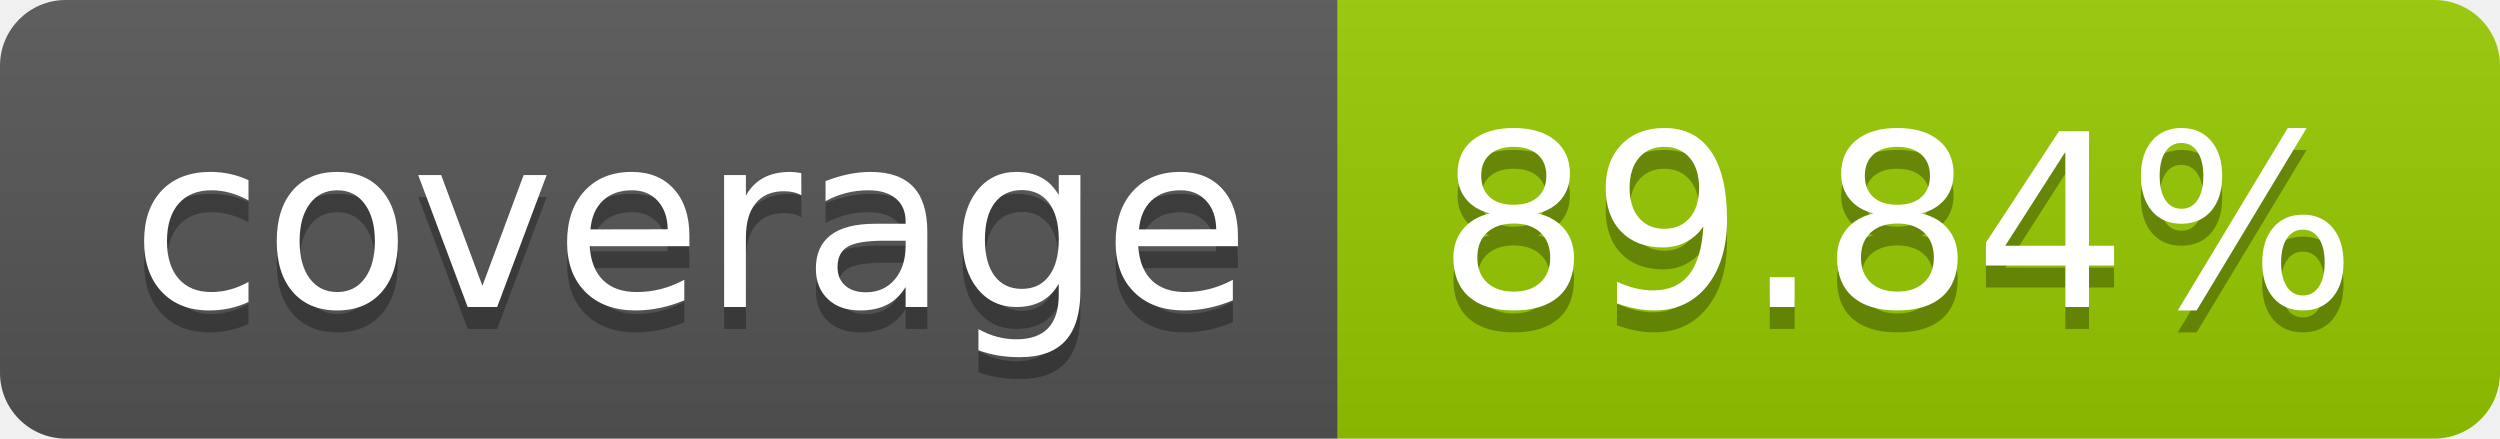
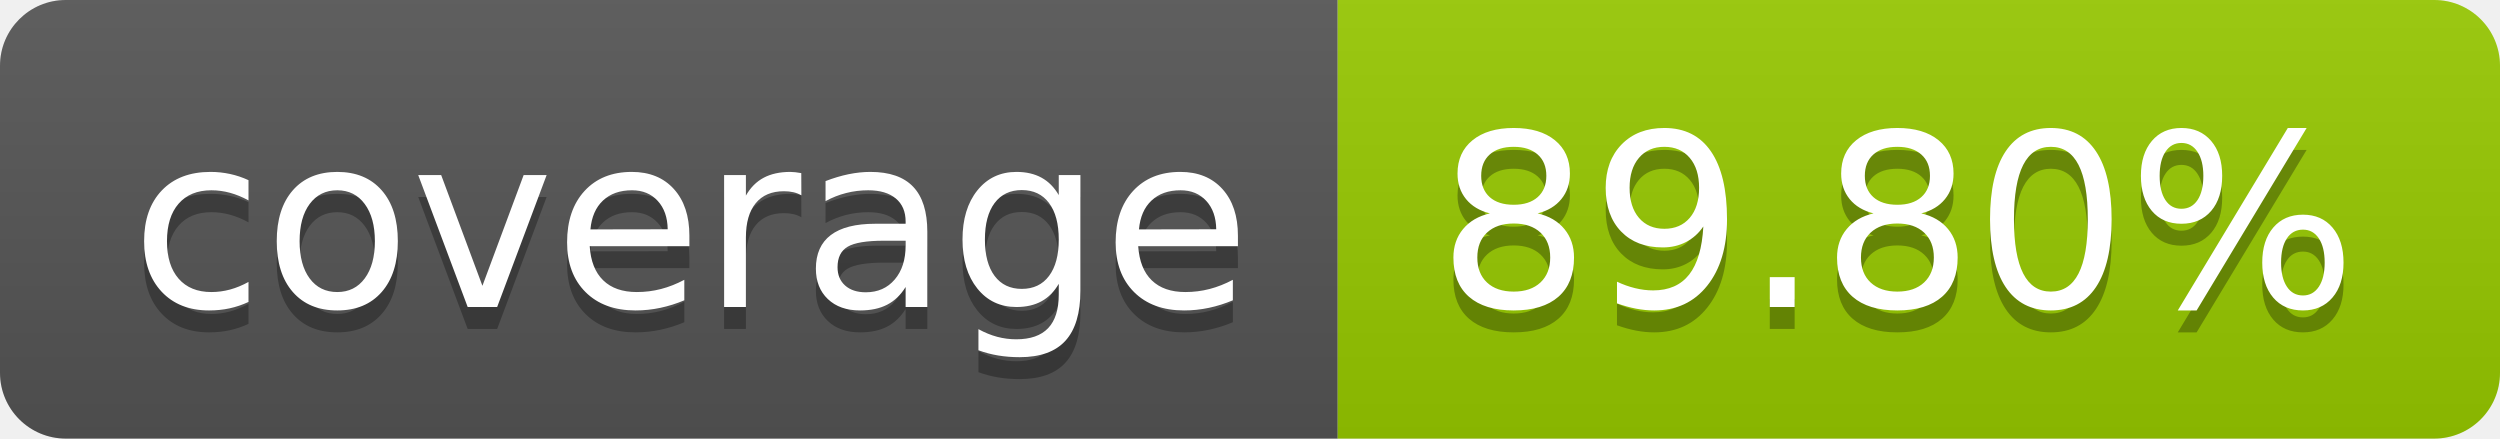
- <svg xmlns="http://www.w3.org/2000/svg" width="114" height="20" role="img" aria-label="coverage: 89.84%">
+ <svg xmlns="http://www.w3.org/2000/svg" width="114" height="20" role="img" aria-label="coverage: 89.80%">
  <linearGradient id="s" x2="0" y2="100%">
    <stop offset="0" stop-color="#bbb" stop-opacity=".1" />
    <stop offset="1" stop-opacity=".1" />
  </linearGradient>
  <clipPath id="r">
    <rect width="114" height="20" rx="3" fill="#fff" />
  </clipPath>
  <g clip-path="url(#r)">
    <rect width="61" height="20" fill="#555" />
    <rect x="61" width="53" height="20" fill="#97ca00" />
    <rect width="114" height="20" fill="url(#s)" />
  </g>
  <g fill="#fff" text-anchor="middle" font-family="Verdana,Geneva,DejaVu Sans,sans-serif" text-rendering="geometricPrecision" font-size="110">
    <text aria-hidden="true" x="315" y="150" fill="#010101" fill-opacity=".3" transform="scale(.1)" textLength="510">coverage</text>
    <text x="315" y="140" transform="scale(.1)" fill="#fff" textLength="510">coverage</text>
-     <text aria-hidden="true" x="865" y="150" fill="#010101" fill-opacity=".3" transform="scale(.1)" textLength="430">89.84%</text>
-     <text x="865" y="140" transform="scale(.1)" fill="#fff" textLength="430">89.84%</text>
+     <text aria-hidden="true" x="865" y="150" fill="#010101" fill-opacity=".3" transform="scale(.1)" textLength="430">89.80%</text>
+     <text x="865" y="140" transform="scale(.1)" fill="#fff" textLength="430">89.80%</text>
  </g>
</svg>
